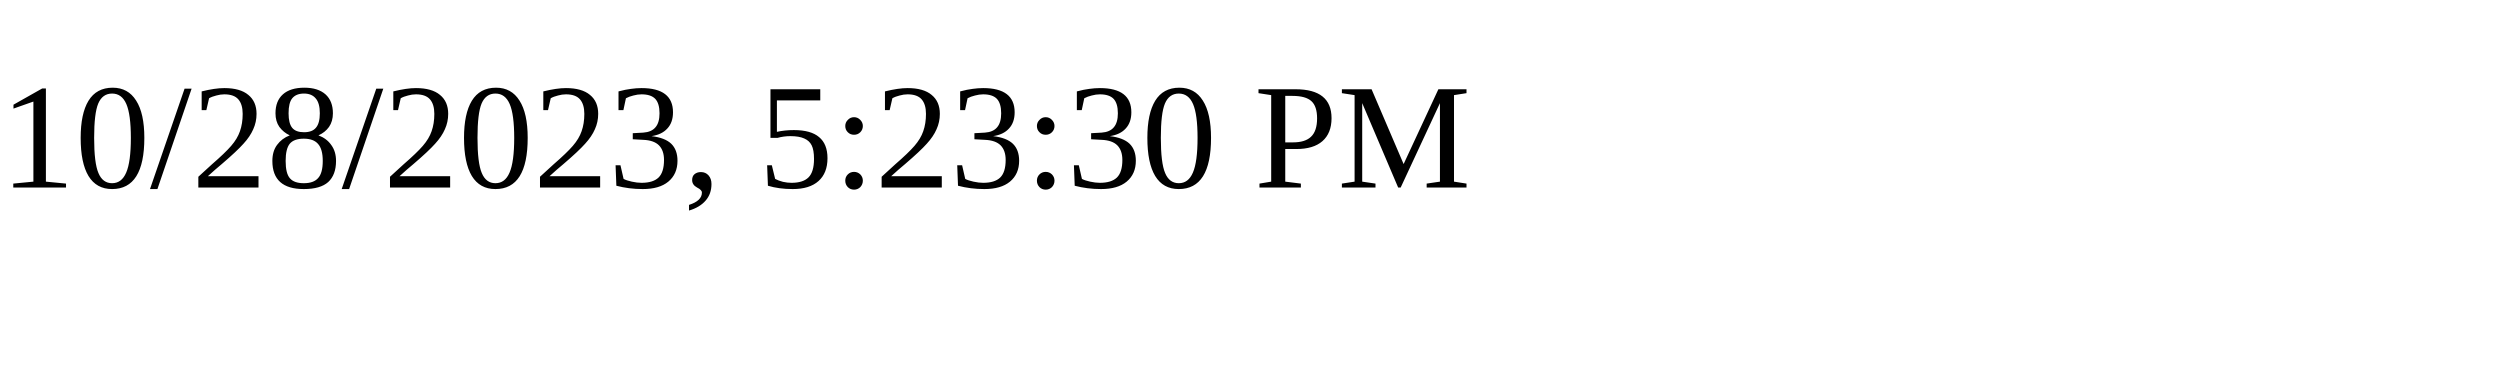
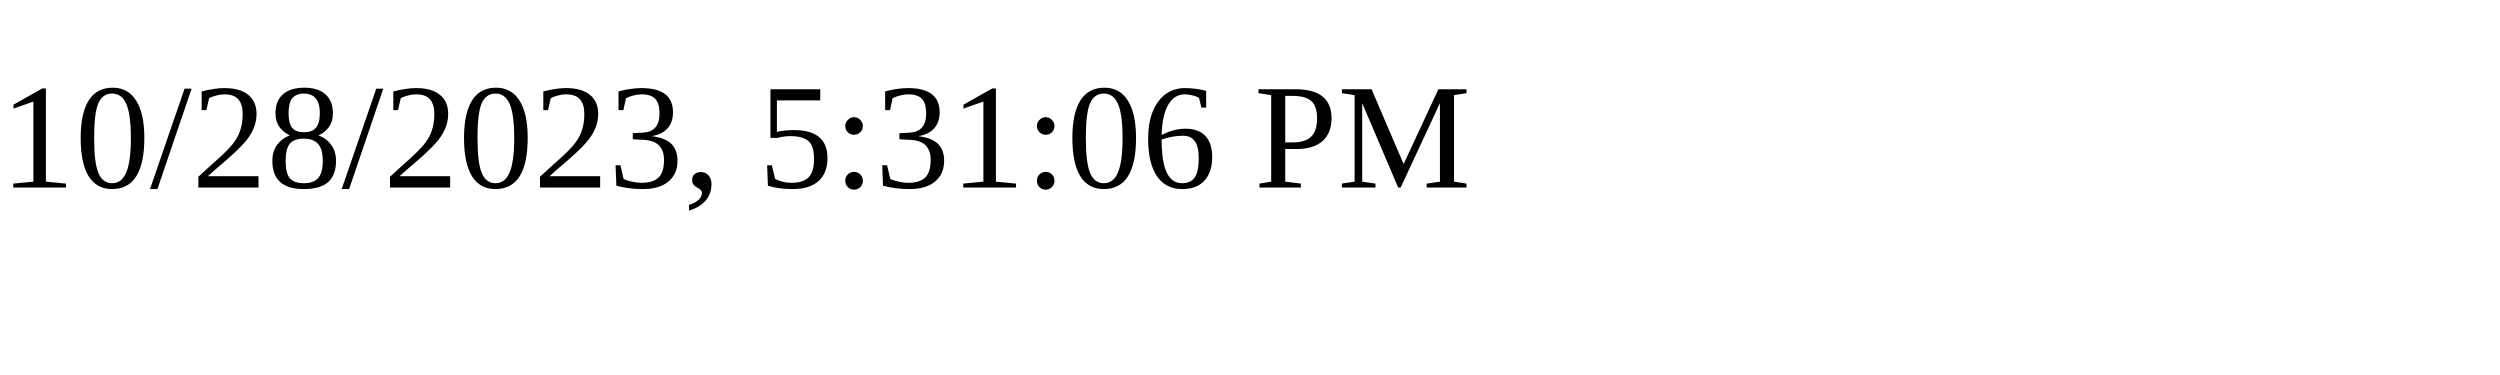
<svg xmlns="http://www.w3.org/2000/svg" height="30" width="200">
-   <text x="0" y="15">10/28/2023, 5:23:30 PM</text>
+   <text x="0" y="15">10/28/2023, 5:31:06 PM</text>
</svg>
